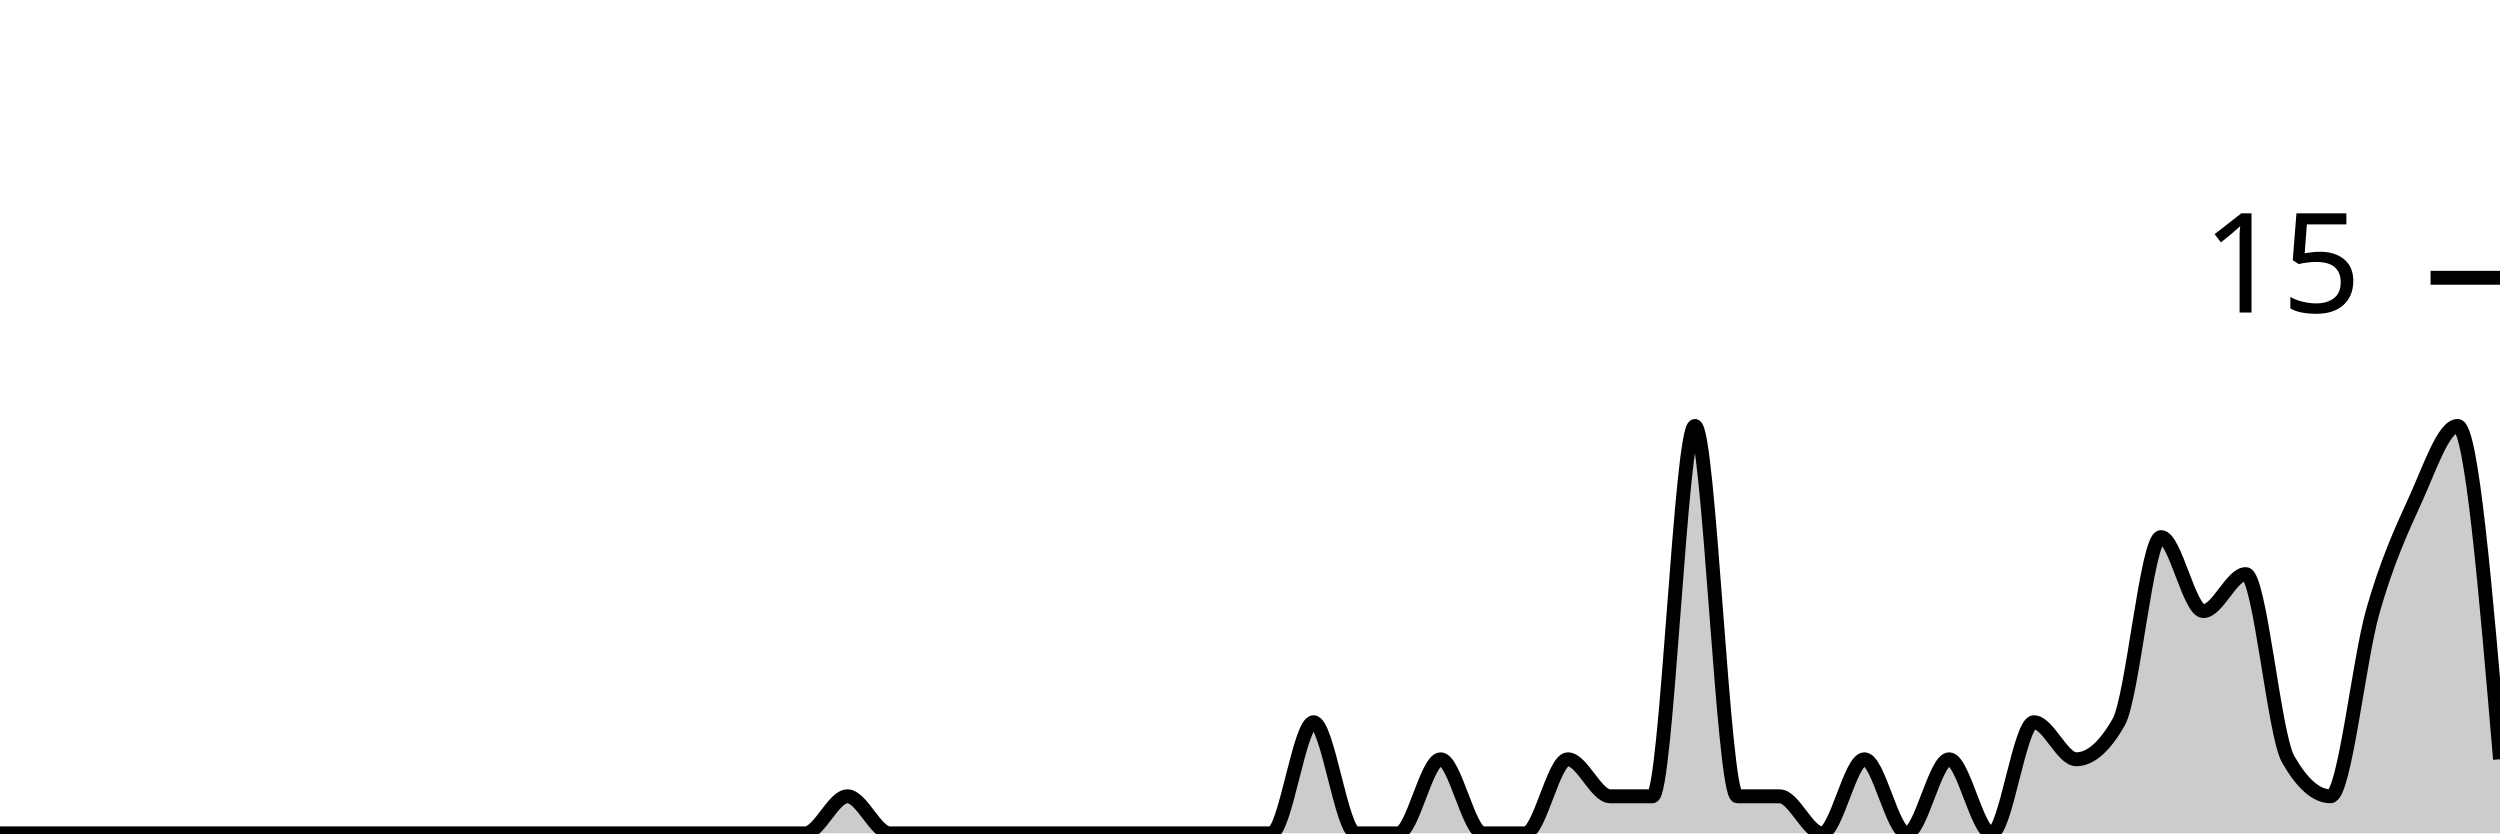
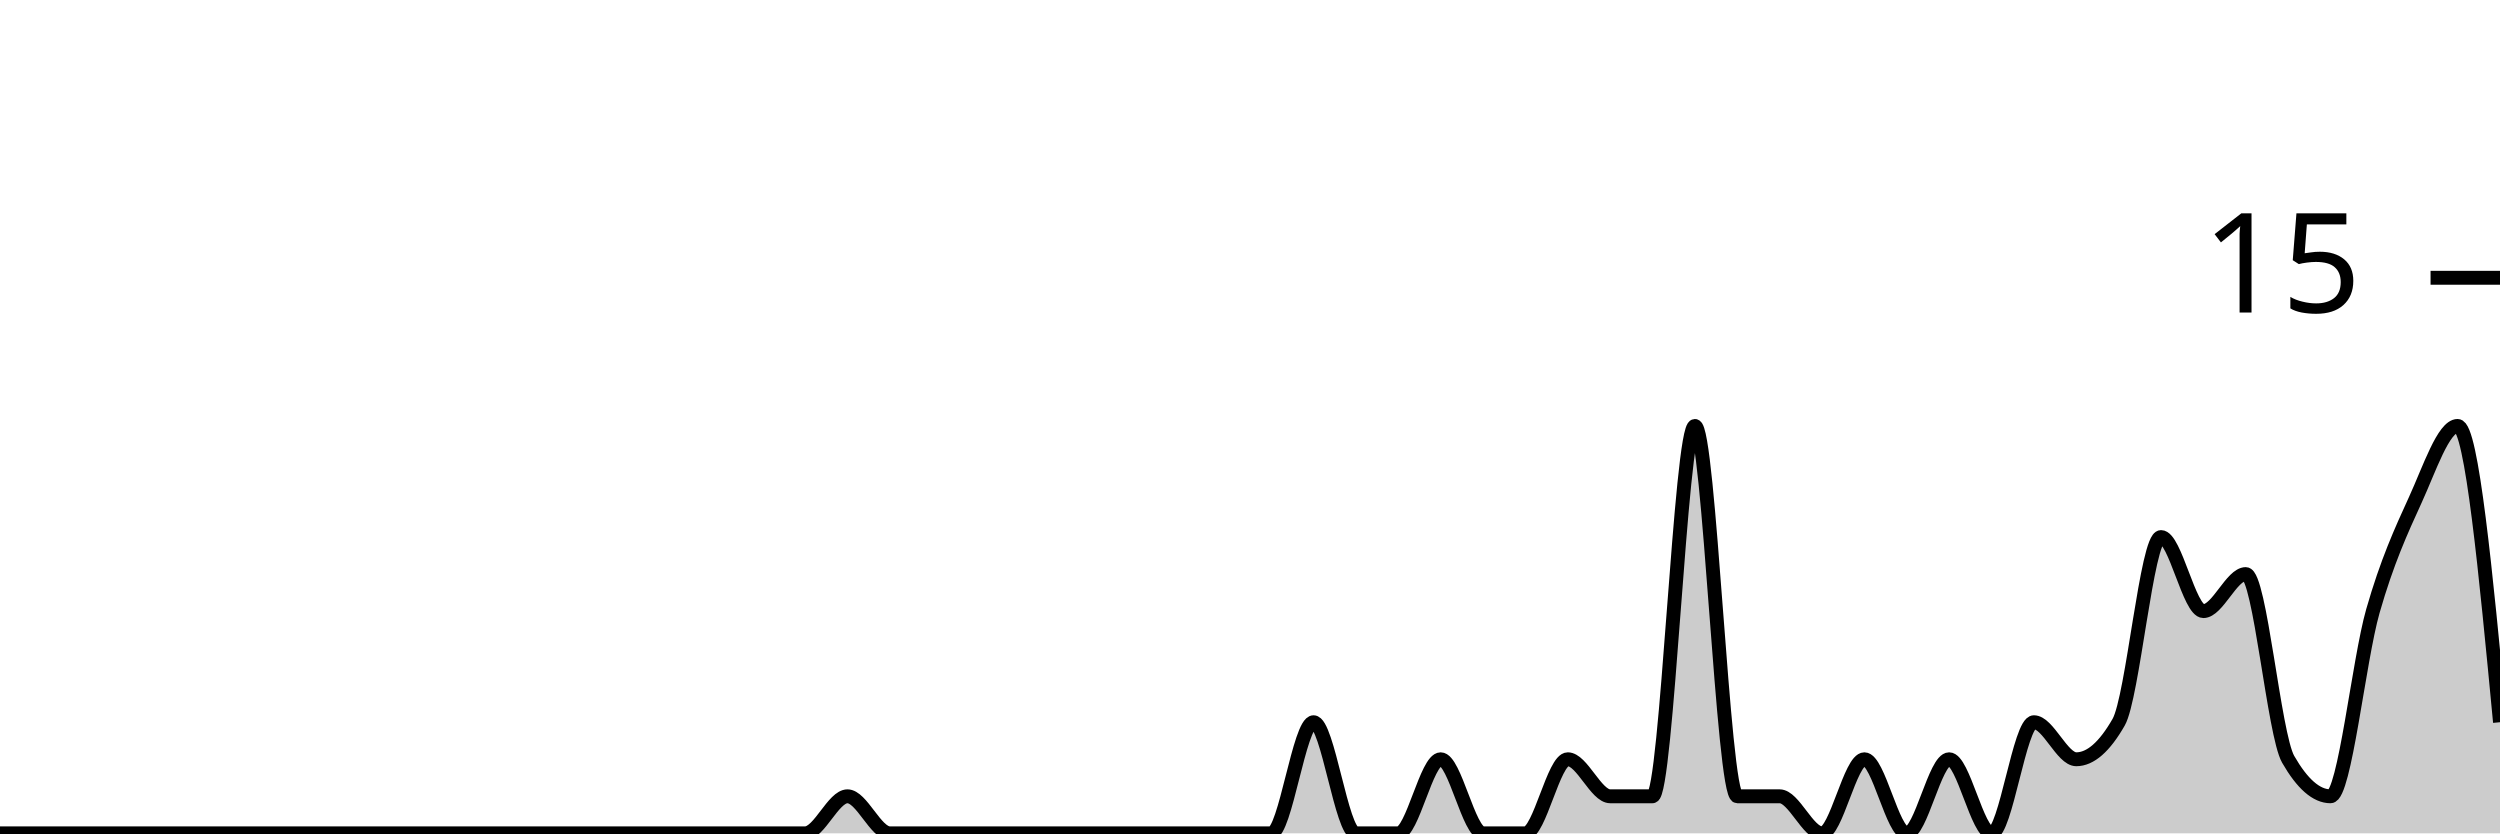
<svg xmlns="http://www.w3.org/2000/svg" viewBox="0 0 180 60">
  <g transform="translate(0,20)">
-     <path class="area" fill="rgba(0, 0, 0, 0.2)" d="M0,40C1.017,40,2.034,40,3.051,40C4.068,40,5.085,40,6.102,40C7.119,40,8.136,40,9.153,40C10.169,40,11.186,40,12.203,40C13.22,40,14.237,40,15.254,40C16.271,40,17.288,40,18.305,40C19.322,40,20.339,40,21.356,40C22.373,40,23.39,40,24.407,40C25.424,40,26.441,40,27.458,40C28.475,40,29.492,40,30.508,40C31.525,40,32.542,40,33.559,40C34.576,40,35.593,40,36.61,40C37.627,40,38.644,40,39.661,40C40.678,40,41.695,40,42.712,40C43.729,40,44.746,40,45.763,40C46.78,40,47.797,40,48.814,40C49.831,40,50.847,40,51.864,40C52.881,40,53.898,40,54.915,40C55.932,40,56.949,40,57.966,40C58.983,40,60,37.333,61.017,37.333C62.034,37.333,63.051,40,64.068,40C65.085,40,66.102,40,67.119,40C68.136,40,69.153,40,70.169,40C71.186,40,72.203,40,73.22,40C74.237,40,75.254,40,76.271,40C77.288,40,78.305,40,79.322,40C80.339,40,81.356,40,82.373,40C83.39,40,84.407,40,85.424,40C86.441,40,87.458,40,88.475,40C89.492,40,90.508,40,91.525,40C92.542,40,93.559,32,94.576,32C95.593,32,96.61,40,97.627,40C98.644,40,99.661,40,100.678,40C101.695,40,102.712,34.667,103.729,34.667C104.746,34.667,105.763,40,106.78,40C107.797,40,108.814,40,109.831,40C110.847,40,111.864,34.667,112.881,34.667C113.898,34.667,114.915,37.333,115.932,37.333C116.949,37.333,117.966,37.333,118.983,37.333C120,37.333,121.017,10.667,122.034,10.667C123.051,10.667,124.068,37.333,125.085,37.333C126.102,37.333,127.119,37.333,128.136,37.333C129.153,37.333,130.169,40,131.186,40C132.203,40,133.22,34.667,134.237,34.667C135.254,34.667,136.271,40,137.288,40C138.305,40,139.322,34.667,140.339,34.667C141.356,34.667,142.373,40,143.39,40C144.407,40,145.424,32,146.441,32C147.458,32,148.475,34.667,149.492,34.667C150.508,34.667,151.525,33.778,152.542,32C153.559,30.222,154.576,18.667,155.593,18.667C156.61,18.667,157.627,24,158.644,24C159.661,24,160.678,21.333,161.695,21.333C162.712,21.333,163.729,32.889,164.746,34.667C165.763,36.444,166.78,37.333,167.797,37.333C168.814,37.333,169.831,27.556,170.847,24C171.864,20.444,172.881,18.222,173.898,16C174.915,13.778,175.932,10.667,176.949,10.667C177.966,10.667,178.983,22.667,180,34.667L180,40C178.983,40,177.966,40,176.949,40C175.932,40,174.915,40,173.898,40C172.881,40,171.864,40,170.847,40C169.831,40,168.814,40,167.797,40C166.78,40,165.763,40,164.746,40C163.729,40,162.712,40,161.695,40C160.678,40,159.661,40,158.644,40C157.627,40,156.61,40,155.593,40C154.576,40,153.559,40,152.542,40C151.525,40,150.508,40,149.492,40C148.475,40,147.458,40,146.441,40C145.424,40,144.407,40,143.39,40C142.373,40,141.356,40,140.339,40C139.322,40,138.305,40,137.288,40C136.271,40,135.254,40,134.237,40C133.22,40,132.203,40,131.186,40C130.169,40,129.153,40,128.136,40C127.119,40,126.102,40,125.085,40C124.068,40,123.051,40,122.034,40C121.017,40,120,40,118.983,40C117.966,40,116.949,40,115.932,40C114.915,40,113.898,40,112.881,40C111.864,40,110.847,40,109.831,40C108.814,40,107.797,40,106.78,40C105.763,40,104.746,40,103.729,40C102.712,40,101.695,40,100.678,40C99.661,40,98.644,40,97.627,40C96.61,40,95.593,40,94.576,40C93.559,40,92.542,40,91.525,40C90.508,40,89.492,40,88.475,40C87.458,40,86.441,40,85.424,40C84.407,40,83.39,40,82.373,40C81.356,40,80.339,40,79.322,40C78.305,40,77.288,40,76.271,40C75.254,40,74.237,40,73.22,40C72.203,40,71.186,40,70.169,40C69.153,40,68.136,40,67.119,40C66.102,40,65.085,40,64.068,40C63.051,40,62.034,40,61.017,40C60,40,58.983,40,57.966,40C56.949,40,55.932,40,54.915,40C53.898,40,52.881,40,51.864,40C50.847,40,49.831,40,48.814,40C47.797,40,46.78,40,45.763,40C44.746,40,43.729,40,42.712,40C41.695,40,40.678,40,39.661,40C38.644,40,37.627,40,36.61,40C35.593,40,34.576,40,33.559,40C32.542,40,31.525,40,30.508,40C29.492,40,28.475,40,27.458,40C26.441,40,25.424,40,24.407,40C23.39,40,22.373,40,21.356,40C20.339,40,19.322,40,18.305,40C17.288,40,16.271,40,15.254,40C14.237,40,13.22,40,12.203,40C11.186,40,10.169,40,9.153,40C8.136,40,7.119,40,6.102,40C5.085,40,4.068,40,3.051,40C2.034,40,1.017,40,0,40Z" />
-     <path class="line" stroke="black" fill="none" d="M0,40C1.017,40,2.034,40,3.051,40C4.068,40,5.085,40,6.102,40C7.119,40,8.136,40,9.153,40C10.169,40,11.186,40,12.203,40C13.22,40,14.237,40,15.254,40C16.271,40,17.288,40,18.305,40C19.322,40,20.339,40,21.356,40C22.373,40,23.39,40,24.407,40C25.424,40,26.441,40,27.458,40C28.475,40,29.492,40,30.508,40C31.525,40,32.542,40,33.559,40C34.576,40,35.593,40,36.61,40C37.627,40,38.644,40,39.661,40C40.678,40,41.695,40,42.712,40C43.729,40,44.746,40,45.763,40C46.78,40,47.797,40,48.814,40C49.831,40,50.847,40,51.864,40C52.881,40,53.898,40,54.915,40C55.932,40,56.949,40,57.966,40C58.983,40,60,37.333,61.017,37.333C62.034,37.333,63.051,40,64.068,40C65.085,40,66.102,40,67.119,40C68.136,40,69.153,40,70.169,40C71.186,40,72.203,40,73.22,40C74.237,40,75.254,40,76.271,40C77.288,40,78.305,40,79.322,40C80.339,40,81.356,40,82.373,40C83.39,40,84.407,40,85.424,40C86.441,40,87.458,40,88.475,40C89.492,40,90.508,40,91.525,40C92.542,40,93.559,32,94.576,32C95.593,32,96.61,40,97.627,40C98.644,40,99.661,40,100.678,40C101.695,40,102.712,34.667,103.729,34.667C104.746,34.667,105.763,40,106.78,40C107.797,40,108.814,40,109.831,40C110.847,40,111.864,34.667,112.881,34.667C113.898,34.667,114.915,37.333,115.932,37.333C116.949,37.333,117.966,37.333,118.983,37.333C120,37.333,121.017,10.667,122.034,10.667C123.051,10.667,124.068,37.333,125.085,37.333C126.102,37.333,127.119,37.333,128.136,37.333C129.153,37.333,130.169,40,131.186,40C132.203,40,133.22,34.667,134.237,34.667C135.254,34.667,136.271,40,137.288,40C138.305,40,139.322,34.667,140.339,34.667C141.356,34.667,142.373,40,143.39,40C144.407,40,145.424,32,146.441,32C147.458,32,148.475,34.667,149.492,34.667C150.508,34.667,151.525,33.778,152.542,32C153.559,30.222,154.576,18.667,155.593,18.667C156.61,18.667,157.627,24,158.644,24C159.661,24,160.678,21.333,161.695,21.333C162.712,21.333,163.729,32.889,164.746,34.667C165.763,36.444,166.78,37.333,167.797,37.333C168.814,37.333,169.831,27.556,170.847,24C171.864,20.444,172.881,18.222,173.898,16C174.915,13.778,175.932,10.667,176.949,10.667C177.966,10.667,178.983,22.667,180,34.667" />
+     <path class="area" fill="rgba(0, 0, 0, 0.2)" d="M0,40C1.017,40,2.034,40,3.051,40C4.068,40,5.085,40,6.102,40C7.119,40,8.136,40,9.153,40C10.169,40,11.186,40,12.203,40C13.22,40,14.237,40,15.254,40C16.271,40,17.288,40,18.305,40C19.322,40,20.339,40,21.356,40C22.373,40,23.39,40,24.407,40C25.424,40,26.441,40,27.458,40C28.475,40,29.492,40,30.508,40C31.525,40,32.542,40,33.559,40C34.576,40,35.593,40,36.61,40C37.627,40,38.644,40,39.661,40C40.678,40,41.695,40,42.712,40C43.729,40,44.746,40,45.763,40C46.78,40,47.797,40,48.814,40C49.831,40,50.847,40,51.864,40C52.881,40,53.898,40,54.915,40C55.932,40,56.949,40,57.966,40C58.983,40,60,37.333,61.017,37.333C62.034,37.333,63.051,40,64.068,40C65.085,40,66.102,40,67.119,40C68.136,40,69.153,40,70.169,40C71.186,40,72.203,40,73.22,40C74.237,40,75.254,40,76.271,40C77.288,40,78.305,40,79.322,40C80.339,40,81.356,40,82.373,40C83.39,40,84.407,40,85.424,40C86.441,40,87.458,40,88.475,40C89.492,40,90.508,40,91.525,40C92.542,40,93.559,32,94.576,32C95.593,32,96.61,40,97.627,40C98.644,40,99.661,40,100.678,40C101.695,40,102.712,34.667,103.729,34.667C104.746,34.667,105.763,40,106.78,40C107.797,40,108.814,40,109.831,40C110.847,40,111.864,34.667,112.881,34.667C113.898,34.667,114.915,37.333,115.932,37.333C116.949,37.333,117.966,37.333,118.983,37.333C120,37.333,121.017,10.667,122.034,10.667C123.051,10.667,124.068,37.333,125.085,37.333C126.102,37.333,127.119,37.333,128.136,37.333C129.153,37.333,130.169,40,131.186,40C132.203,40,133.22,34.667,134.237,34.667C135.254,34.667,136.271,40,137.288,40C138.305,40,139.322,34.667,140.339,34.667C141.356,34.667,142.373,40,143.39,40C144.407,40,145.424,32,146.441,32C147.458,32,148.475,34.667,149.492,34.667C150.508,34.667,151.525,33.778,152.542,32C153.559,30.222,154.576,18.667,155.593,18.667C156.61,18.667,157.627,24,158.644,24C159.661,24,160.678,21.333,161.695,21.333C162.712,21.333,163.729,32.889,164.746,34.667C165.763,36.444,166.78,37.333,167.797,37.333C168.814,37.333,169.831,27.556,170.847,24C171.864,20.444,172.881,18.222,173.898,16C174.915,13.778,175.932,10.667,176.949,10.667C177.966,10.667,178.983,21.333,180,32L180,40C178.983,40,177.966,40,176.949,40C175.932,40,174.915,40,173.898,40C172.881,40,171.864,40,170.847,40C169.831,40,168.814,40,167.797,40C166.78,40,165.763,40,164.746,40C163.729,40,162.712,40,161.695,40C160.678,40,159.661,40,158.644,40C157.627,40,156.61,40,155.593,40C154.576,40,153.559,40,152.542,40C151.525,40,150.508,40,149.492,40C148.475,40,147.458,40,146.441,40C145.424,40,144.407,40,143.39,40C142.373,40,141.356,40,140.339,40C139.322,40,138.305,40,137.288,40C136.271,40,135.254,40,134.237,40C133.22,40,132.203,40,131.186,40C130.169,40,129.153,40,128.136,40C127.119,40,126.102,40,125.085,40C124.068,40,123.051,40,122.034,40C121.017,40,120,40,118.983,40C117.966,40,116.949,40,115.932,40C114.915,40,113.898,40,112.881,40C111.864,40,110.847,40,109.831,40C108.814,40,107.797,40,106.78,40C105.763,40,104.746,40,103.729,40C102.712,40,101.695,40,100.678,40C99.661,40,98.644,40,97.627,40C96.61,40,95.593,40,94.576,40C93.559,40,92.542,40,91.525,40C90.508,40,89.492,40,88.475,40C87.458,40,86.441,40,85.424,40C84.407,40,83.39,40,82.373,40C81.356,40,80.339,40,79.322,40C78.305,40,77.288,40,76.271,40C75.254,40,74.237,40,73.22,40C72.203,40,71.186,40,70.169,40C69.153,40,68.136,40,67.119,40C66.102,40,65.085,40,64.068,40C63.051,40,62.034,40,61.017,40C60,40,58.983,40,57.966,40C56.949,40,55.932,40,54.915,40C53.898,40,52.881,40,51.864,40C50.847,40,49.831,40,48.814,40C47.797,40,46.78,40,45.763,40C44.746,40,43.729,40,42.712,40C41.695,40,40.678,40,39.661,40C38.644,40,37.627,40,36.61,40C35.593,40,34.576,40,33.559,40C32.542,40,31.525,40,30.508,40C29.492,40,28.475,40,27.458,40C26.441,40,25.424,40,24.407,40C23.39,40,22.373,40,21.356,40C20.339,40,19.322,40,18.305,40C17.288,40,16.271,40,15.254,40C14.237,40,13.22,40,12.203,40C11.186,40,10.169,40,9.153,40C8.136,40,7.119,40,6.102,40C5.085,40,4.068,40,3.051,40C2.034,40,1.017,40,0,40Z" />
+     <path class="line" stroke="black" fill="none" d="M0,40C1.017,40,2.034,40,3.051,40C4.068,40,5.085,40,6.102,40C7.119,40,8.136,40,9.153,40C10.169,40,11.186,40,12.203,40C13.22,40,14.237,40,15.254,40C16.271,40,17.288,40,18.305,40C19.322,40,20.339,40,21.356,40C22.373,40,23.39,40,24.407,40C25.424,40,26.441,40,27.458,40C28.475,40,29.492,40,30.508,40C31.525,40,32.542,40,33.559,40C34.576,40,35.593,40,36.61,40C37.627,40,38.644,40,39.661,40C40.678,40,41.695,40,42.712,40C43.729,40,44.746,40,45.763,40C46.78,40,47.797,40,48.814,40C49.831,40,50.847,40,51.864,40C52.881,40,53.898,40,54.915,40C55.932,40,56.949,40,57.966,40C58.983,40,60,37.333,61.017,37.333C62.034,37.333,63.051,40,64.068,40C65.085,40,66.102,40,67.119,40C68.136,40,69.153,40,70.169,40C71.186,40,72.203,40,73.22,40C74.237,40,75.254,40,76.271,40C77.288,40,78.305,40,79.322,40C80.339,40,81.356,40,82.373,40C83.39,40,84.407,40,85.424,40C86.441,40,87.458,40,88.475,40C89.492,40,90.508,40,91.525,40C92.542,40,93.559,32,94.576,32C95.593,32,96.61,40,97.627,40C98.644,40,99.661,40,100.678,40C101.695,40,102.712,34.667,103.729,34.667C104.746,34.667,105.763,40,106.78,40C107.797,40,108.814,40,109.831,40C110.847,40,111.864,34.667,112.881,34.667C113.898,34.667,114.915,37.333,115.932,37.333C116.949,37.333,117.966,37.333,118.983,37.333C120,37.333,121.017,10.667,122.034,10.667C123.051,10.667,124.068,37.333,125.085,37.333C126.102,37.333,127.119,37.333,128.136,37.333C129.153,37.333,130.169,40,131.186,40C132.203,40,133.22,34.667,134.237,34.667C135.254,34.667,136.271,40,137.288,40C138.305,40,139.322,34.667,140.339,34.667C141.356,34.667,142.373,40,143.39,40C144.407,40,145.424,32,146.441,32C147.458,32,148.475,34.667,149.492,34.667C150.508,34.667,151.525,33.778,152.542,32C153.559,30.222,154.576,18.667,155.593,18.667C156.61,18.667,157.627,24,158.644,24C159.661,24,160.678,21.333,161.695,21.333C162.712,21.333,163.729,32.889,164.746,34.667C165.763,36.444,166.78,37.333,167.797,37.333C168.814,37.333,169.831,27.556,170.847,24C171.864,20.444,172.881,18.222,173.898,16C174.915,13.778,175.932,10.667,176.949,10.667C177.966,10.667,178.983,21.333,180,32" />
    <path class="axis-ceiling" stroke-width="1" stroke="black" fill="none" d="M175,0L180,0" />
    <text class="axis-ceiling-label" font-family="sans-serif" text-anchor="end" font-size="10px" x="170" y="2.5">15</text>
  </g>
</svg>
